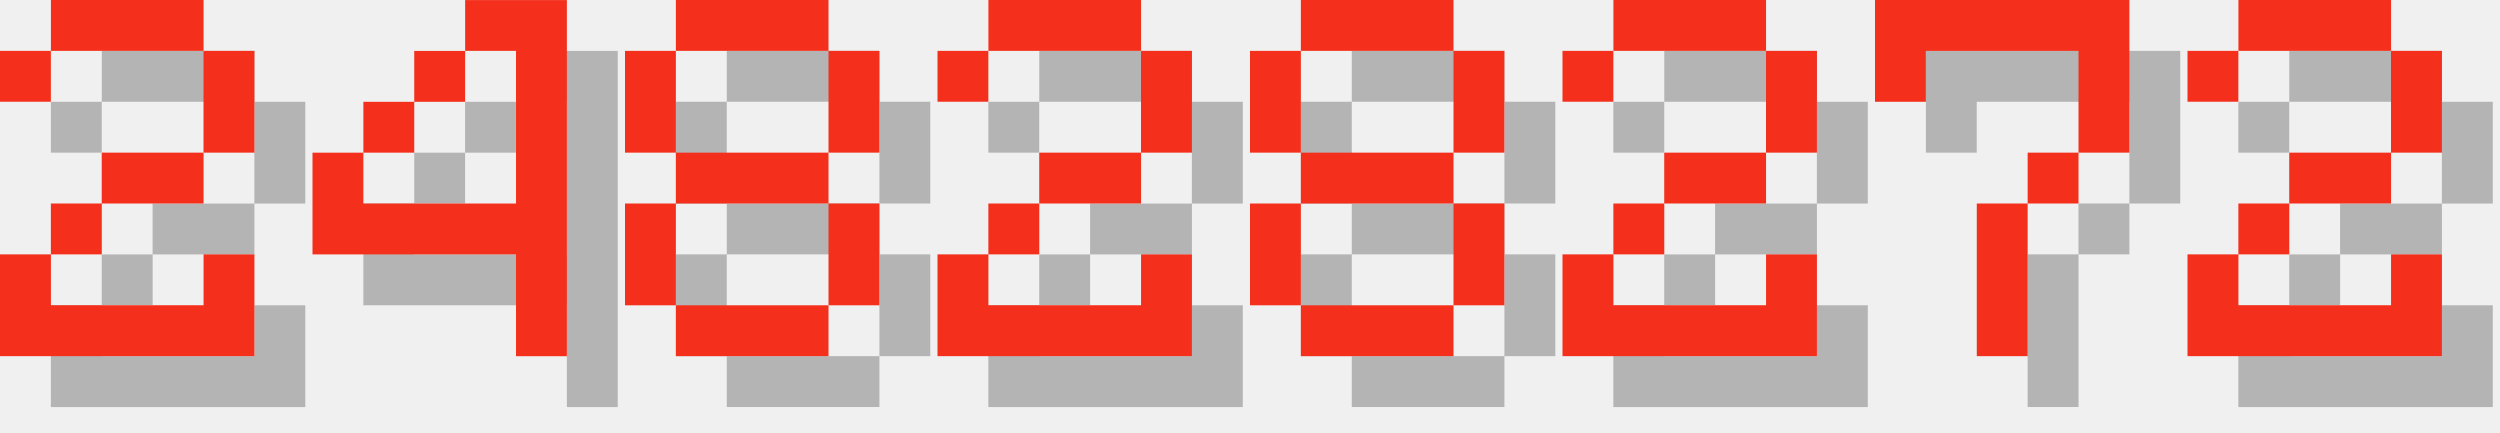
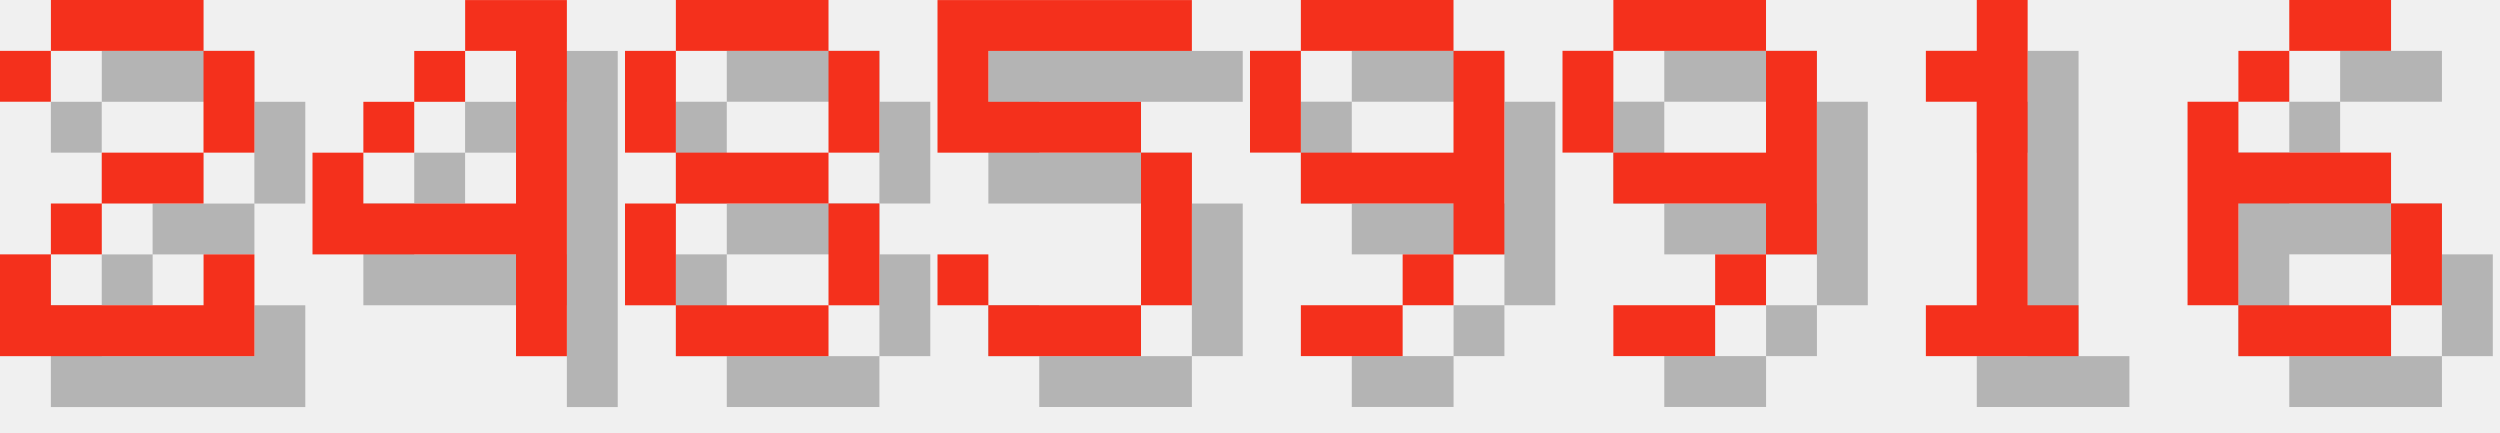
<svg xmlns="http://www.w3.org/2000/svg" version="1.1" width="208.0" height="36">
  <style>
        .text-foreground {
            fill: #F4301C;
        }
        .text-shadow {
            fill: #000000;
            fill-opacity: 0.25;
        }
    </style>
  <g class="digit" id="digit_2" transform="translate(0.0, 0), scale(4)">
    <path id="digit_2_shadow" class="text-shadow" d="m1.058 2.117v1.058h1.058v-1.058h3.175v2.117h-2.117v1.058h-1.058v1.058h-1.058v2.117h5.292v-2.117h-1.058v1.058h-3.175v-1.058h1.058v-1.058h2.117v-1.058h1.058v-2.117h-1.058v-1.058h-3.175v1.058h-1.058z" fill-opacity=".5" style="paint-order:stroke fill markers" />
    <path id="digit_2_fg" class="text-foreground" d="m0 1.058v1.058h1.058v-1.058h3.175v2.117h-2.117v1.058h-1.058v1.058h-1.058v2.117h5.292v-2.117h-1.058v1.058h-3.175v-1.058h1.058v-1.058h2.117v-1.058h1.058v-2.117h-1.058v-1.058h-3.175v1.058h-1.058z" fill="#fff" style="paint-order:stroke fill markers" />
  </g>
  <g class="digit" id="digit_4" transform="translate(26.0, 0), scale(4)">
    <path id="digit_4_shadow" class="text-shadow" d="m4.233 1.058v1.058h1.058v3.175h-3.175v-1.058h-1.058v2.117h4.233v2.117h1.058v-7.408h-2.117zm-2.117 3.175h1.058v-1.058h-1.058v1.058zm1.058-1.058h1.058v-1.058h-1.058v1.058z" fill-opacity=".5" style="paint-order:stroke fill markers" />
    <path id="digit_4_fg" class="text-foreground" d="m3.175 0v1.058h1.058v3.175h-3.175v-1.058h-1.058v2.117h4.233v2.117h1.058v-7.408h-2.117zm-2.117 3.175h1.058v-1.058h-1.058v1.058zm1.058-1.058h1.058v-1.058h-1.058v1.058z" fill="#fff" style="paint-order:stroke fill markers" />
  </g>
  <g class="digit" id="digit_8" transform="translate(52.0, 0), scale(4)">
    <path id="digit_8_shadow" class="text-shadow" d="m2.117 1.058v1.058h3.175v-1.058h-3.175zm3.175 1.058v2.117h1.058v-2.117h-1.058zm0 2.117h-3.175v1.058h3.175v-1.058zm0 1.058v2.117h1.058v-2.117h-1.058zm0 2.117h-3.175v1.058h3.175v-1.058zm-3.175 0v-2.117h-1.058v2.117h1.058zm0-3.175v-2.117h-1.058v2.117h1.058z" fill-opacity=".5" style="paint-order:stroke fill markers" />
    <path id="digit_8_fg" class="text-foreground" d="m1.058 0v1.058h3.175v-1.058h-3.175zm3.175 1.058v2.117h1.058v-2.117h-1.058zm0 2.117h-3.175v1.058h3.175v-1.058zm0 1.058v2.117h1.058v-2.117h-1.058zm0 2.117h-3.175v1.058h3.175v-1.058zm-3.175 0v-2.117h-1.058v2.117h1.058zm0-3.175v-2.117h-1.058v2.117h1.058z" fill="#fff" style="paint-order:stroke fill markers" />
  </g>
-   <g class="digit" id="digit_2" transform="translate(78.0, 0), scale(4)">
-     <path id="digit_2_shadow" class="text-shadow" d="m1.058 2.117v1.058h1.058v-1.058h3.175v2.117h-2.117v1.058h-1.058v1.058h-1.058v2.117h5.292v-2.117h-1.058v1.058h-3.175v-1.058h1.058v-1.058h2.117v-1.058h1.058v-2.117h-1.058v-1.058h-3.175v1.058h-1.058z" fill-opacity=".5" style="paint-order:stroke fill markers" />
-     <path id="digit_2_fg" class="text-foreground" d="m0 1.058v1.058h1.058v-1.058h3.175v2.117h-2.117v1.058h-1.058v1.058h-1.058v2.117h5.292v-2.117h-1.058v1.058h-3.175v-1.058h1.058v-1.058h2.117v-1.058h1.058v-2.117h-1.058v-1.058h-3.175v1.058h-1.058z" fill="#fff" style="paint-order:stroke fill markers" />
+   <g class="digit" id="digit_5" transform="translate(78.0, 0), scale(4)">
+     <path id="digit_5_shadow" class="text-shadow" d="m1.058 1.058v3.175h4.233v3.175h-3.175v-1.058h-1.058v1.058h1.058v1.058h3.175v-1.058h1.058v-3.175h-1.058v-1.058h-3.175v-1.058h4.233v-1.058h-5.292z" fill-opacity=".5" style="paint-order:stroke fill markers" />
+     <path id="digit_5_fg" class="text-foreground" d="m0 0v3.175h4.233v3.175h-3.175v-1.058h-1.058v1.058h1.058v1.058h3.175v-1.058h1.058v-3.175h-1.058v-1.058h-3.175v-1.058h4.233v-1.058h-5.292z" fill="#fff" style="paint-order:stroke fill markers" />
  </g>
-   <g class="digit" id="digit_8" transform="translate(104.0, 0), scale(4)">
-     <path id="digit_8_shadow" class="text-shadow" d="m2.117 1.058v1.058h3.175v-1.058h-3.175zm3.175 1.058v2.117h1.058v-2.117h-1.058zm0 2.117h-3.175v1.058h3.175v-1.058zm0 1.058v2.117h1.058v-2.117h-1.058zm0 2.117h-3.175v1.058h3.175v-1.058zm-3.175 0v-2.117h-1.058v2.117h1.058zm0-3.175v-2.117h-1.058v2.117h1.058z" fill-opacity=".5" style="paint-order:stroke fill markers" />
-     <path id="digit_8_fg" class="text-foreground" d="m1.058 0v1.058h3.175v-1.058h-3.175zm3.175 1.058v2.117h1.058v-2.117h-1.058zm0 2.117h-3.175v1.058h3.175v-1.058zm0 1.058v2.117h1.058v-2.117h-1.058zm0 2.117h-3.175v1.058h3.175v-1.058zm-3.175 0v-2.117h-1.058v2.117h1.058zm0-3.175v-2.117h-1.058v2.117h1.058z" fill="#fff" style="paint-order:stroke fill markers" />
+   <g class="digit" id="digit_9" transform="translate(104.0, 0), scale(4)">
+     <path id="digit_9_shadow" class="text-shadow" d="m2.117 1.058v1.058h3.175v-1.058h-3.175zm3.175 1.058v2.117h-3.175v1.058h3.175v1.058h1.058v-4.233h-1.058zm0 4.233h-1.058v1.058h1.058v-1.058zm-1.058 1.058h-2.117v1.058h2.117v-1.058zm-2.117-3.175v-2.117h-1.058v2.117h1.058z" fill-opacity=".5" style="paint-order:stroke fill markers" />
+     <path id="digit_9_fg" class="text-foreground" d="m1.058 0v1.058h3.175v-1.058h-3.175zm3.175 1.058v2.117h-3.175v1.058h3.175v1.058h1.058v-4.233h-1.058zm0 4.233h-1.058v1.058h1.058v-1.058zm-1.058 1.058h-2.117v1.058h2.117v-1.058zm-2.117-3.175v-2.117h-1.058v2.117h1.058z" fill="#fff" style="paint-order:stroke fill markers" />
  </g>
-   <g class="digit" id="digit_2" transform="translate(130.0, 0), scale(4)">
-     <path id="digit_2_shadow" class="text-shadow" d="m1.058 2.117v1.058h1.058v-1.058h3.175v2.117h-2.117v1.058h-1.058v1.058h-1.058v2.117h5.292v-2.117h-1.058v1.058h-3.175v-1.058h1.058v-1.058h2.117v-1.058h1.058v-2.117h-1.058v-1.058h-3.175v1.058h-1.058z" fill-opacity=".5" style="paint-order:stroke fill markers" />
-     <path id="digit_2_fg" class="text-foreground" d="m0 1.058v1.058h1.058v-1.058h3.175v2.117h-2.117v1.058h-1.058v1.058h-1.058v2.117h5.292v-2.117h-1.058v1.058h-3.175v-1.058h1.058v-1.058h2.117v-1.058h1.058v-2.117h-1.058v-1.058h-3.175v1.058h-1.058z" fill="#fff" style="paint-order:stroke fill markers" />
+   <g class="digit" id="digit_9" transform="translate(130.0, 0), scale(4)">
+     <path id="digit_9_shadow" class="text-shadow" d="m2.117 1.058v1.058h3.175v-1.058h-3.175zm3.175 1.058v2.117h-3.175v1.058h3.175v1.058h1.058v-4.233h-1.058zm0 4.233h-1.058v1.058h1.058v-1.058zm-1.058 1.058h-2.117v1.058h2.117v-1.058zm-2.117-3.175v-2.117h-1.058v2.117h1.058z" fill-opacity=".5" style="paint-order:stroke fill markers" />
+     <path id="digit_9_fg" class="text-foreground" d="m1.058 0v1.058h3.175v-1.058h-3.175zm3.175 1.058v2.117h-3.175v1.058h3.175v1.058h1.058v-4.233h-1.058zm0 4.233h-1.058v1.058h1.058v-1.058zm-1.058 1.058h-2.117v1.058h2.117v-1.058zm-2.117-3.175v-2.117h-1.058v2.117h1.058z" fill="#fff" style="paint-order:stroke fill markers" />
  </g>
-   <g class="digit" id="digit_7" transform="translate(156.0, 0), scale(4)">
-     <path id="digit_7_shadow" class="text-shadow" d="m1.058 1.058 2e-6 2.117h1.058v-1.058h3.175v1.058l2e-7 1.058h-1.058v1.058h-1.058l4e-7 3.175 1.058 1e-7v-3.175h1.058v-1.058h1.058l5e-7 -1.058v-2.117z" fill-opacity=".5" style="paint-order:stroke fill markers" />
-     <path id="digit_7_fg" class="text-foreground" d="m0 0 2e-6 2.117h1.058v-1.058h3.175v1.058l2e-7 1.058h-1.058v1.058h-1.058l4e-7 3.175 1.058 1e-7v-3.175h1.058v-1.058h1.058l5e-7 -1.058v-2.117z" fill="#fff" style="paint-order:stroke fill markers" />
+   <g class="digit" id="digit_1" transform="translate(156.0, 0), scale(4)">
+     <path id="digit_1_shadow" class="text-shadow" d="m2.117 2.117v1.058h1.058v4.233h-1.058v1.058h3.175v-1.058h-1.058v-6.35h-1.058v1.058h-1.058z" fill-opacity=".5" style="paint-order:stroke fill markers" />
+     <path id="digit_1_fg" class="text-foreground" d="m1.058 1.058v1.058h1.058v4.233h-1.058v1.058h3.175v-1.058h-1.058v-6.35h-1.058v1.058h-1.058z" fill="#fff" style="paint-order:stroke fill markers" />
  </g>
-   <g class="digit" id="digit_2" transform="translate(182.0, 0), scale(4)">
-     <path id="digit_2_shadow" class="text-shadow" d="m1.058 2.117v1.058h1.058v-1.058h3.175v2.117h-2.117v1.058h-1.058v1.058h-1.058v2.117h5.292v-2.117h-1.058v1.058h-3.175v-1.058h1.058v-1.058h2.117v-1.058h1.058v-2.117h-1.058v-1.058h-3.175v1.058h-1.058z" fill-opacity=".5" style="paint-order:stroke fill markers" />
-     <path id="digit_2_fg" class="text-foreground" d="m0 1.058v1.058h1.058v-1.058h3.175v2.117h-2.117v1.058h-1.058v1.058h-1.058v2.117h5.292v-2.117h-1.058v1.058h-3.175v-1.058h1.058v-1.058h2.117v-1.058h1.058v-2.117h-1.058v-1.058h-3.175v1.058h-1.058z" fill="#fff" style="paint-order:stroke fill markers" />
+   <g class="digit" id="digit_6" transform="translate(182.0, 0), scale(4)">
+     <path id="digit_6_shadow" class="text-shadow" d="m3.175 1.058v1.058h2.117v-1.058h-2.117zm0 1.058h-1.058v1.058h1.058v-1.058zm-1.058 1.058h-1.058v4.233h1.058v-2.117h3.175v-1.058h-3.175v-1.058zm3.175 2.117v2.117h1.058v-2.117h-1.058zm0 2.117h-3.175v1.058h3.175v-1.058z" fill-opacity=".5" style="paint-order:stroke fill markers" />
+     <path id="digit_6_fg" class="text-foreground" d="m2.117 0v1.058h2.117v-1.058h-2.117zm0 1.058h-1.058v1.058h1.058v-1.058zm-1.058 1.058h-1.058v4.233h1.058v-2.117h3.175v-1.058h-3.175v-1.058zm3.175 2.117v2.117h1.058v-2.117h-1.058zm0 2.117h-3.175v1.058h3.175v-1.058z" fill="#fff" style="paint-order:stroke fill markers" />
  </g>
</svg>
